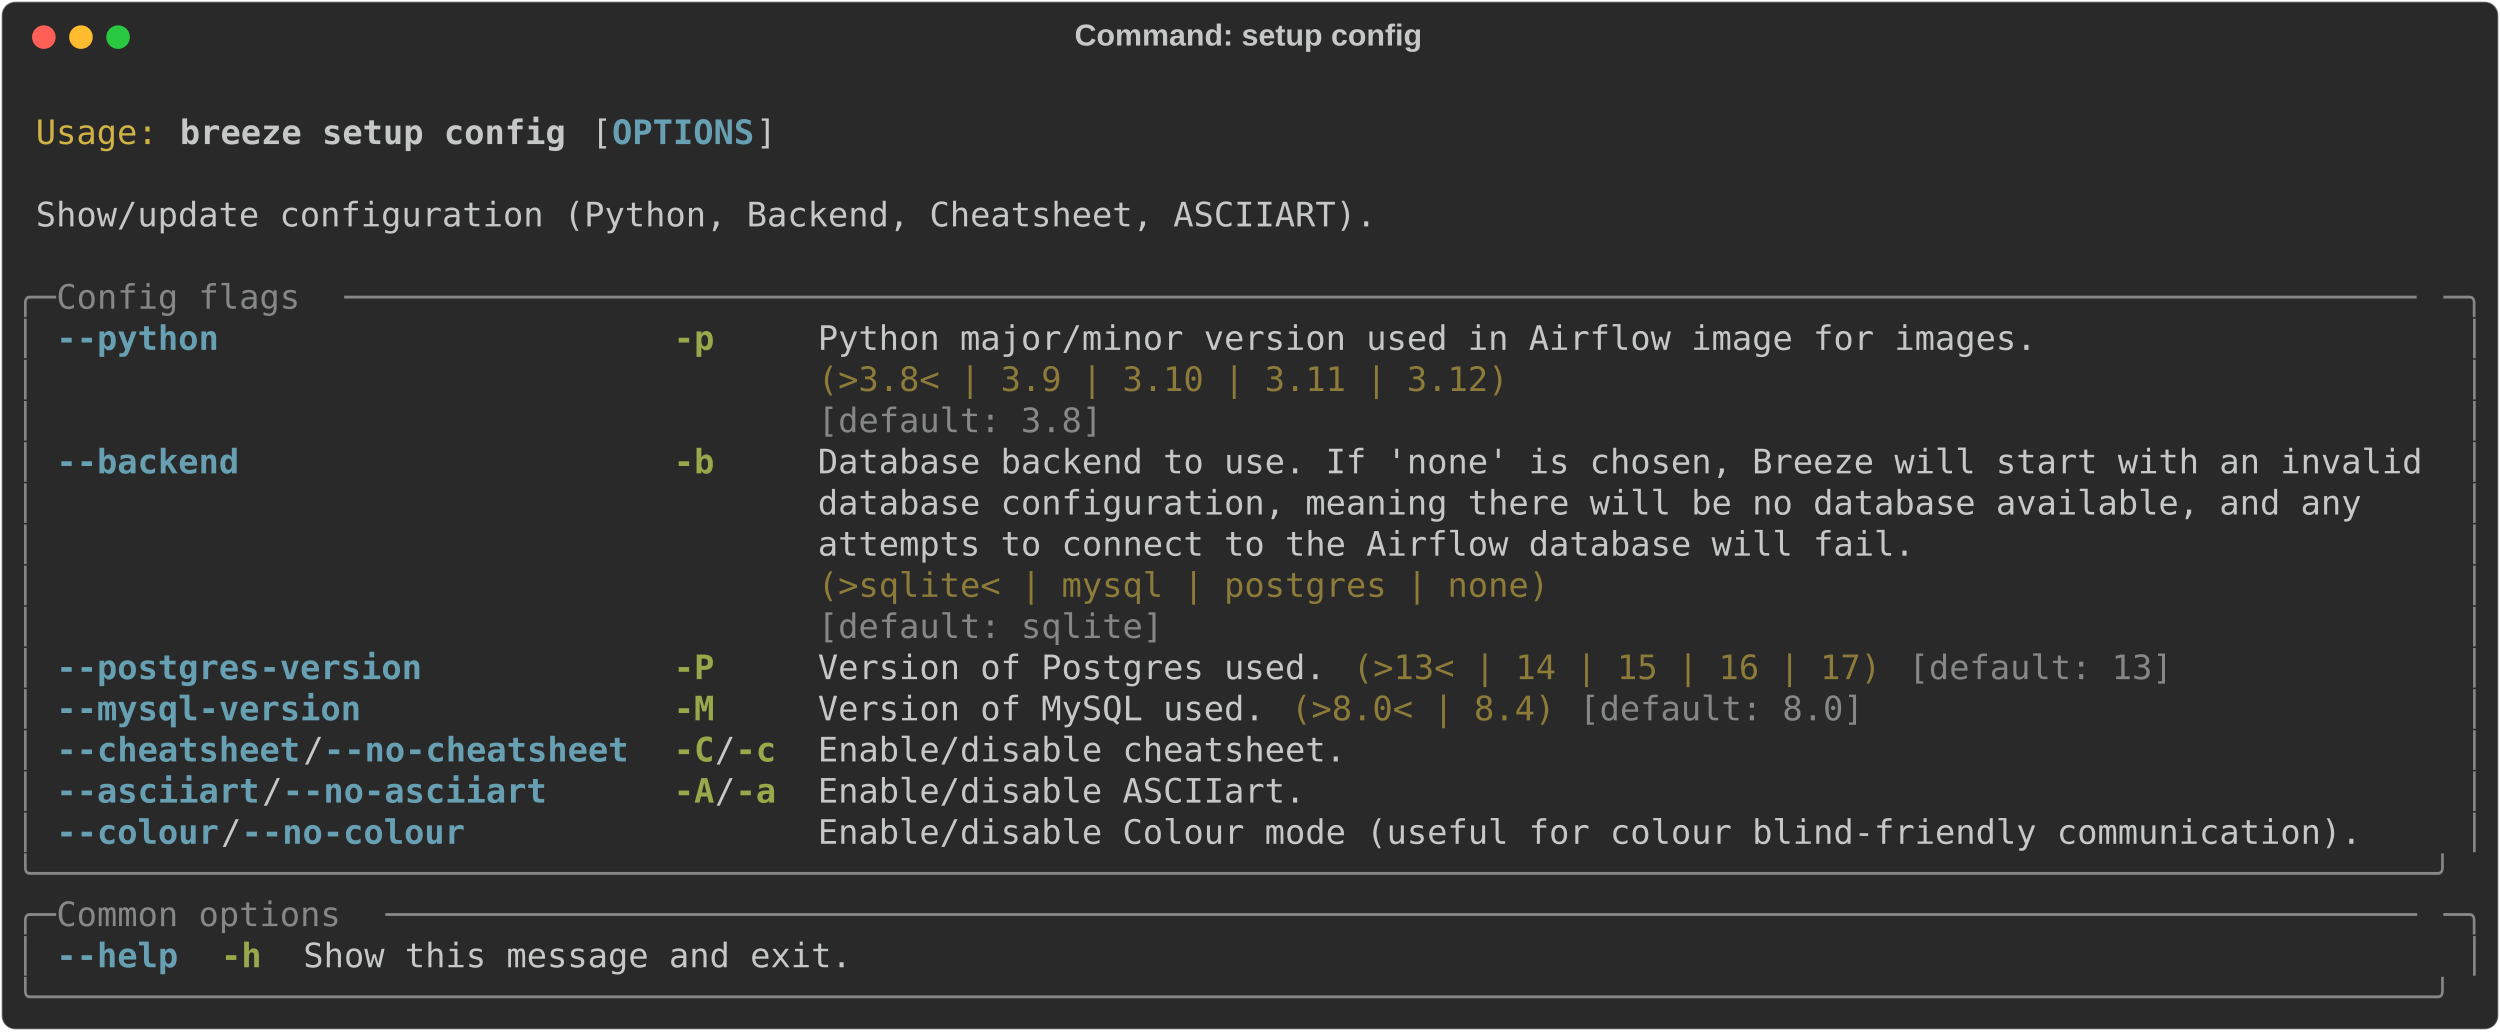
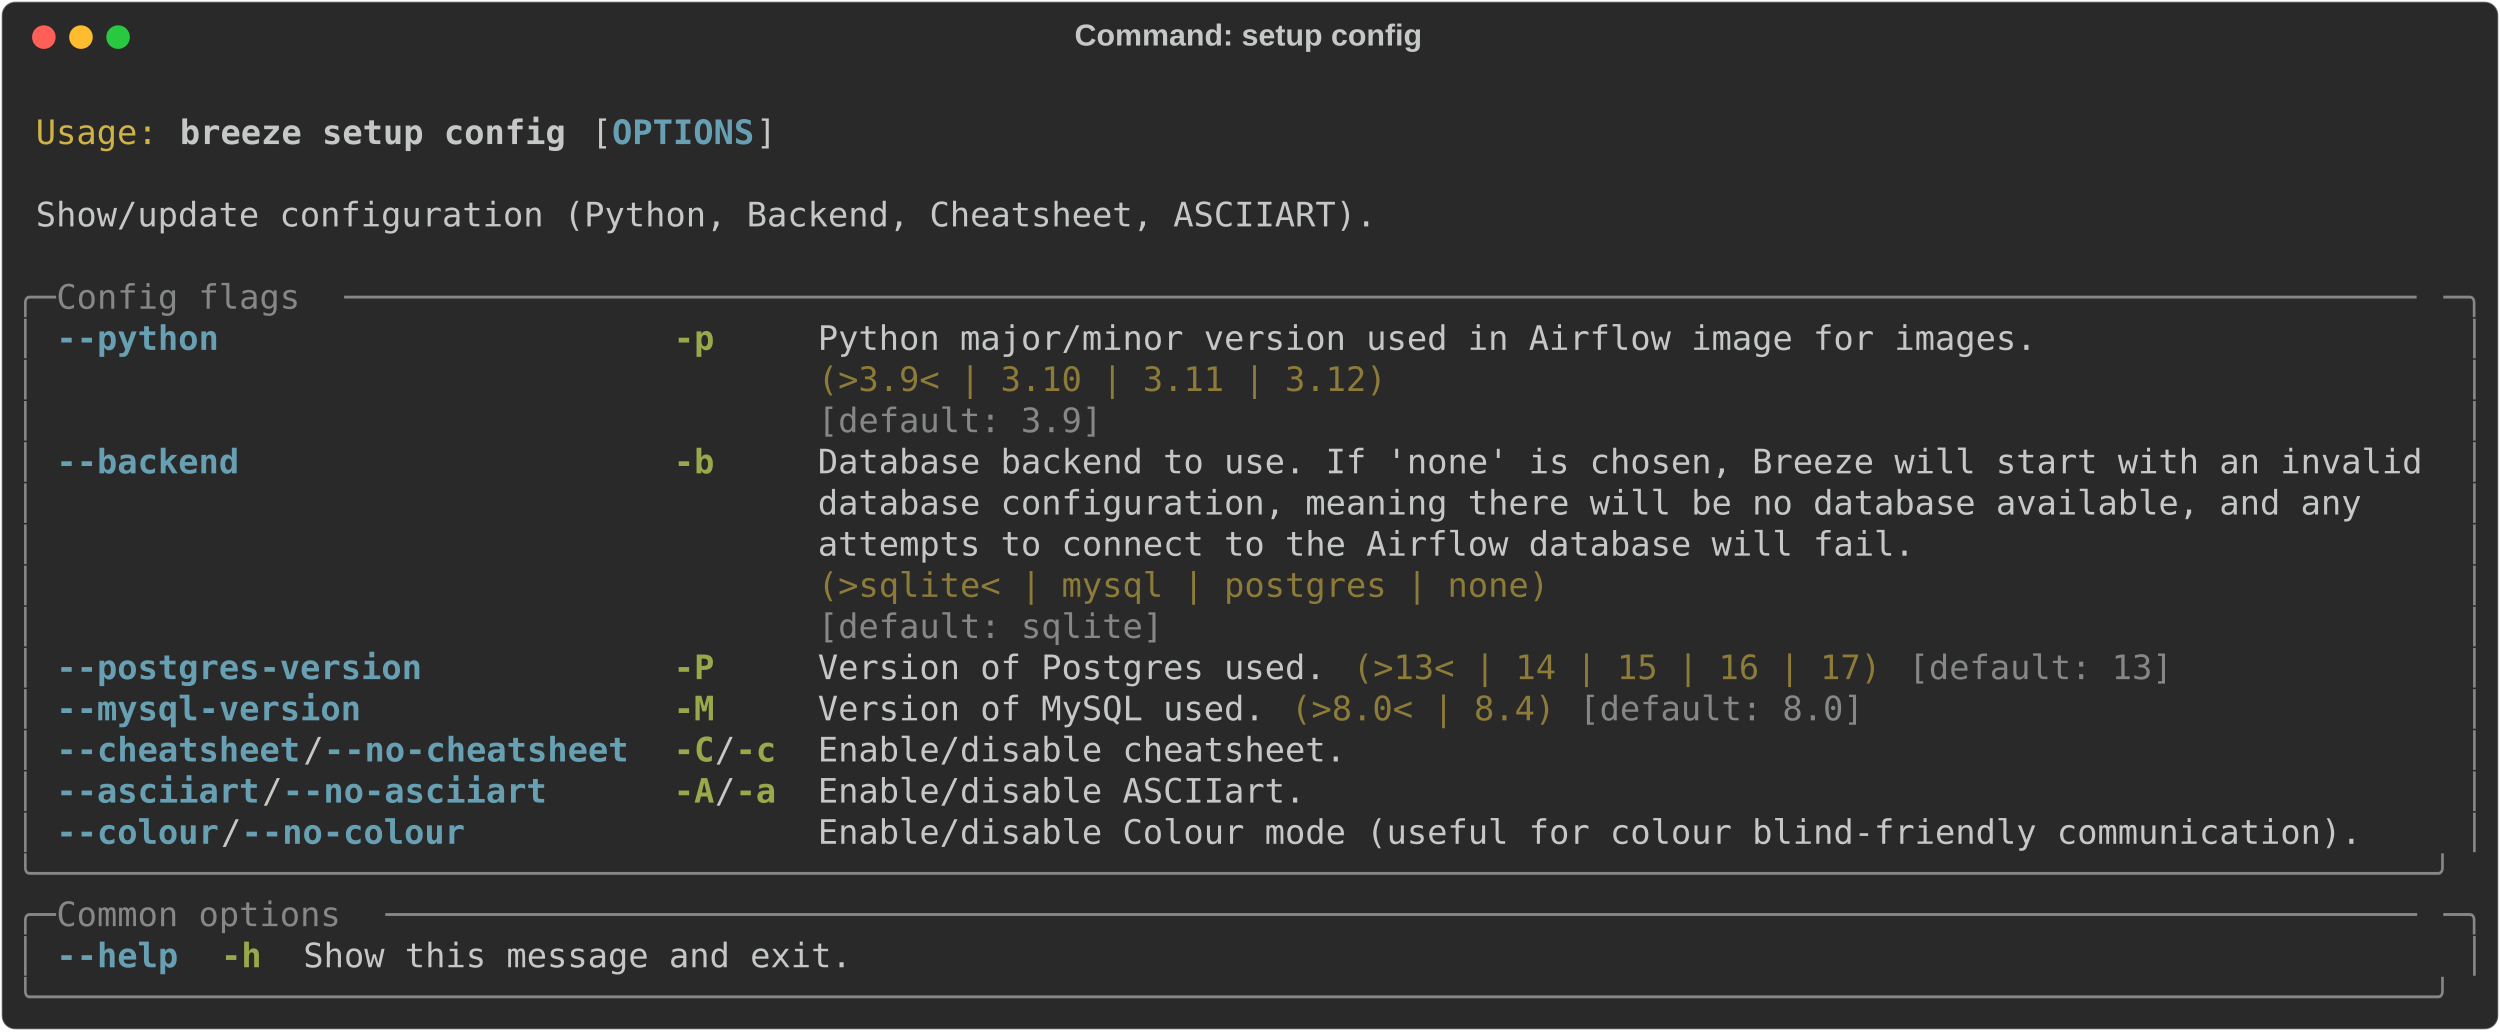
<svg xmlns="http://www.w3.org/2000/svg" class="rich-terminal" viewBox="0 0 1482 611.2">
  <style>

    @font-face {
        font-family: "Fira Code";
        src: local("FiraCode-Regular"),
                url("https://cdnjs.cloudflare.com/ajax/libs/firacode/6.2.0/woff2/FiraCode-Regular.woff2") format("woff2"),
                url("https://cdnjs.cloudflare.com/ajax/libs/firacode/6.2.0/woff/FiraCode-Regular.woff") format("woff");
        font-style: normal;
        font-weight: 400;
    }
    @font-face {
        font-family: "Fira Code";
        src: local("FiraCode-Bold"),
                url("https://cdnjs.cloudflare.com/ajax/libs/firacode/6.2.0/woff2/FiraCode-Bold.woff2") format("woff2"),
                url("https://cdnjs.cloudflare.com/ajax/libs/firacode/6.2.0/woff/FiraCode-Bold.woff") format("woff");
        font-style: bold;
        font-weight: 700;
    }

    .breeze-setup-config-matrix {
        font-family: Fira Code, monospace;
        font-size: 20px;
        line-height: 24.4px;
        font-variant-east-asian: full-width;
    }

    .breeze-setup-config-title {
        font-size: 18px;
        font-weight: bold;
        font-family: arial;
    }

    .breeze-setup-config-r1 { fill: #c5c8c6 }
.breeze-setup-config-r2 { fill: #d0b344 }
.breeze-setup-config-r3 { fill: #c5c8c6;font-weight: bold }
.breeze-setup-config-r4 { fill: #68a0b3;font-weight: bold }
.breeze-setup-config-r5 { fill: #868887 }
.breeze-setup-config-r6 { fill: #98a84b;font-weight: bold }
.breeze-setup-config-r7 { fill: #8d7b39 }
    </style>
  <defs>
    <clipPath id="breeze-setup-config-clip-terminal">
      <rect x="0" y="0" width="1463.0" height="560.2" />
    </clipPath>
    <clipPath id="breeze-setup-config-line-0">
      <rect x="0" y="1.5" width="1464" height="24.65" />
    </clipPath>
    <clipPath id="breeze-setup-config-line-1">
      <rect x="0" y="25.9" width="1464" height="24.65" />
    </clipPath>
    <clipPath id="breeze-setup-config-line-2">
      <rect x="0" y="50.3" width="1464" height="24.65" />
    </clipPath>
    <clipPath id="breeze-setup-config-line-3">
      <rect x="0" y="74.7" width="1464" height="24.65" />
    </clipPath>
    <clipPath id="breeze-setup-config-line-4">
      <rect x="0" y="99.1" width="1464" height="24.65" />
    </clipPath>
    <clipPath id="breeze-setup-config-line-5">
      <rect x="0" y="123.5" width="1464" height="24.65" />
    </clipPath>
    <clipPath id="breeze-setup-config-line-6">
      <rect x="0" y="147.9" width="1464" height="24.65" />
    </clipPath>
    <clipPath id="breeze-setup-config-line-7">
      <rect x="0" y="172.3" width="1464" height="24.65" />
    </clipPath>
    <clipPath id="breeze-setup-config-line-8">
      <rect x="0" y="196.7" width="1464" height="24.65" />
    </clipPath>
    <clipPath id="breeze-setup-config-line-9">
      <rect x="0" y="221.1" width="1464" height="24.65" />
    </clipPath>
    <clipPath id="breeze-setup-config-line-10">
      <rect x="0" y="245.5" width="1464" height="24.65" />
    </clipPath>
    <clipPath id="breeze-setup-config-line-11">
      <rect x="0" y="269.9" width="1464" height="24.65" />
    </clipPath>
    <clipPath id="breeze-setup-config-line-12">
      <rect x="0" y="294.3" width="1464" height="24.65" />
    </clipPath>
    <clipPath id="breeze-setup-config-line-13">
      <rect x="0" y="318.7" width="1464" height="24.65" />
    </clipPath>
    <clipPath id="breeze-setup-config-line-14">
      <rect x="0" y="343.1" width="1464" height="24.65" />
    </clipPath>
    <clipPath id="breeze-setup-config-line-15">
      <rect x="0" y="367.5" width="1464" height="24.65" />
    </clipPath>
    <clipPath id="breeze-setup-config-line-16">
      <rect x="0" y="391.9" width="1464" height="24.65" />
    </clipPath>
    <clipPath id="breeze-setup-config-line-17">
      <rect x="0" y="416.3" width="1464" height="24.65" />
    </clipPath>
    <clipPath id="breeze-setup-config-line-18">
      <rect x="0" y="440.7" width="1464" height="24.65" />
    </clipPath>
    <clipPath id="breeze-setup-config-line-19">
      <rect x="0" y="465.1" width="1464" height="24.65" />
    </clipPath>
    <clipPath id="breeze-setup-config-line-20">
      <rect x="0" y="489.5" width="1464" height="24.65" />
    </clipPath>
    <clipPath id="breeze-setup-config-line-21">
      <rect x="0" y="513.9" width="1464" height="24.65" />
    </clipPath>
  </defs>
  <rect fill="#292929" stroke="rgba(255,255,255,0.35)" stroke-width="1" x="1" y="1" width="1480" height="609.2" rx="8" />
  <text class="breeze-setup-config-title" fill="#c5c8c6" text-anchor="middle" x="740" y="27">Command: setup config</text>
  <g transform="translate(26,22)">
    <circle cx="0" cy="0" r="7" fill="#ff5f57" />
    <circle cx="22" cy="0" r="7" fill="#febc2e" />
    <circle cx="44" cy="0" r="7" fill="#28c840" />
  </g>
  <g transform="translate(9, 41)" clip-path="url(#breeze-setup-config-clip-terminal)">
    <g class="breeze-setup-config-matrix">
      <text class="breeze-setup-config-r1" x="1464" y="20" textLength="12.2" clip-path="url(#breeze-setup-config-line-0)">
</text>
      <text class="breeze-setup-config-r2" x="12.2" y="44.4" textLength="73.2" clip-path="url(#breeze-setup-config-line-1)">Usage:</text>
      <text class="breeze-setup-config-r3" x="97.6" y="44.4" textLength="231.8" clip-path="url(#breeze-setup-config-line-1)">breeze setup config</text>
      <text class="breeze-setup-config-r1" x="341.6" y="44.4" textLength="12.2" clip-path="url(#breeze-setup-config-line-1)">[</text>
      <text class="breeze-setup-config-r4" x="353.8" y="44.4" textLength="85.4" clip-path="url(#breeze-setup-config-line-1)">OPTIONS</text>
      <text class="breeze-setup-config-r1" x="439.2" y="44.4" textLength="12.2" clip-path="url(#breeze-setup-config-line-1)">]</text>
      <text class="breeze-setup-config-r1" x="1464" y="44.4" textLength="12.2" clip-path="url(#breeze-setup-config-line-1)">
</text>
      <text class="breeze-setup-config-r1" x="1464" y="68.8" textLength="12.2" clip-path="url(#breeze-setup-config-line-2)">
</text>
      <text class="breeze-setup-config-r1" x="12.2" y="93.2" textLength="805.2" clip-path="url(#breeze-setup-config-line-3)">Show/update configuration (Python, Backend, Cheatsheet, ASCIIART).</text>
      <text class="breeze-setup-config-r1" x="1464" y="93.2" textLength="12.2" clip-path="url(#breeze-setup-config-line-3)">
</text>
      <text class="breeze-setup-config-r1" x="1464" y="117.6" textLength="12.2" clip-path="url(#breeze-setup-config-line-4)">
</text>
      <text class="breeze-setup-config-r5" x="0" y="142" textLength="24.4" clip-path="url(#breeze-setup-config-line-5)">╭─</text>
      <text class="breeze-setup-config-r5" x="24.4" y="142" textLength="170.8" clip-path="url(#breeze-setup-config-line-5)"> Config flags </text>
      <text class="breeze-setup-config-r5" x="195.2" y="142" textLength="1244.4" clip-path="url(#breeze-setup-config-line-5)">──────────────────────────────────────────────────────────────────────────────────────────────────────</text>
      <text class="breeze-setup-config-r5" x="1439.6" y="142" textLength="24.4" clip-path="url(#breeze-setup-config-line-5)">─╮</text>
      <text class="breeze-setup-config-r1" x="1464" y="142" textLength="12.2" clip-path="url(#breeze-setup-config-line-5)">
</text>
      <text class="breeze-setup-config-r5" x="0" y="166.4" textLength="12.2" clip-path="url(#breeze-setup-config-line-6)">│</text>
      <text class="breeze-setup-config-r4" x="24.4" y="166.4" textLength="97.6" clip-path="url(#breeze-setup-config-line-6)">--python</text>
      <text class="breeze-setup-config-r6" x="390.4" y="166.4" textLength="24.4" clip-path="url(#breeze-setup-config-line-6)">-p</text>
      <text class="breeze-setup-config-r1" x="475.8" y="166.4" textLength="732" clip-path="url(#breeze-setup-config-line-6)">Python major/minor version used in Airflow image for images.</text>
      <text class="breeze-setup-config-r5" x="1451.8" y="166.4" textLength="12.2" clip-path="url(#breeze-setup-config-line-6)">│</text>
      <text class="breeze-setup-config-r1" x="1464" y="166.4" textLength="12.2" clip-path="url(#breeze-setup-config-line-6)">
</text>
      <text class="breeze-setup-config-r5" x="0" y="190.8" textLength="12.2" clip-path="url(#breeze-setup-config-line-7)">│</text>
-       <text class="breeze-setup-config-r7" x="475.8" y="190.8" textLength="732" clip-path="url(#breeze-setup-config-line-7)">(&gt;3.8&lt; | 3.9 | 3.10 | 3.11 | 3.12)                          </text>
+       <text class="breeze-setup-config-r7" x="475.8" y="190.8" textLength="732" clip-path="url(#breeze-setup-config-line-7)">(&gt;3.9&lt; | 3.10 | 3.11 | 3.12)                                </text>
      <text class="breeze-setup-config-r5" x="1451.8" y="190.8" textLength="12.2" clip-path="url(#breeze-setup-config-line-7)">│</text>
      <text class="breeze-setup-config-r1" x="1464" y="190.8" textLength="12.2" clip-path="url(#breeze-setup-config-line-7)">
</text>
      <text class="breeze-setup-config-r5" x="0" y="215.2" textLength="12.2" clip-path="url(#breeze-setup-config-line-8)">│</text>
-       <text class="breeze-setup-config-r5" x="475.8" y="215.2" textLength="732" clip-path="url(#breeze-setup-config-line-8)">[default: 3.8]                                              </text>
+       <text class="breeze-setup-config-r5" x="475.8" y="215.2" textLength="732" clip-path="url(#breeze-setup-config-line-8)">[default: 3.9]                                              </text>
      <text class="breeze-setup-config-r5" x="1451.8" y="215.2" textLength="12.2" clip-path="url(#breeze-setup-config-line-8)">│</text>
      <text class="breeze-setup-config-r1" x="1464" y="215.2" textLength="12.2" clip-path="url(#breeze-setup-config-line-8)">
</text>
      <text class="breeze-setup-config-r5" x="0" y="239.6" textLength="12.2" clip-path="url(#breeze-setup-config-line-9)">│</text>
      <text class="breeze-setup-config-r4" x="24.4" y="239.6" textLength="109.8" clip-path="url(#breeze-setup-config-line-9)">--backend</text>
      <text class="breeze-setup-config-r6" x="390.4" y="239.6" textLength="24.4" clip-path="url(#breeze-setup-config-line-9)">-b</text>
      <text class="breeze-setup-config-r1" x="475.8" y="239.6" textLength="963.8" clip-path="url(#breeze-setup-config-line-9)">Database backend to use. If 'none' is chosen, Breeze will start with an invalid</text>
      <text class="breeze-setup-config-r5" x="1451.8" y="239.6" textLength="12.2" clip-path="url(#breeze-setup-config-line-9)">│</text>
      <text class="breeze-setup-config-r1" x="1464" y="239.6" textLength="12.2" clip-path="url(#breeze-setup-config-line-9)">
</text>
      <text class="breeze-setup-config-r5" x="0" y="264" textLength="12.2" clip-path="url(#breeze-setup-config-line-10)">│</text>
      <text class="breeze-setup-config-r1" x="475.8" y="264" textLength="963.8" clip-path="url(#breeze-setup-config-line-10)">database configuration, meaning there will be no database available, and any   </text>
      <text class="breeze-setup-config-r5" x="1451.8" y="264" textLength="12.2" clip-path="url(#breeze-setup-config-line-10)">│</text>
      <text class="breeze-setup-config-r1" x="1464" y="264" textLength="12.2" clip-path="url(#breeze-setup-config-line-10)">
</text>
      <text class="breeze-setup-config-r5" x="0" y="288.4" textLength="12.2" clip-path="url(#breeze-setup-config-line-11)">│</text>
      <text class="breeze-setup-config-r1" x="475.8" y="288.4" textLength="963.8" clip-path="url(#breeze-setup-config-line-11)">attempts to connect to the Airflow database will fail.                         </text>
      <text class="breeze-setup-config-r5" x="1451.8" y="288.4" textLength="12.2" clip-path="url(#breeze-setup-config-line-11)">│</text>
      <text class="breeze-setup-config-r1" x="1464" y="288.4" textLength="12.2" clip-path="url(#breeze-setup-config-line-11)">
</text>
      <text class="breeze-setup-config-r5" x="0" y="312.8" textLength="12.2" clip-path="url(#breeze-setup-config-line-12)">│</text>
      <text class="breeze-setup-config-r7" x="475.8" y="312.8" textLength="963.8" clip-path="url(#breeze-setup-config-line-12)">(&gt;sqlite&lt; | mysql | postgres | none)                                           </text>
      <text class="breeze-setup-config-r5" x="1451.8" y="312.8" textLength="12.2" clip-path="url(#breeze-setup-config-line-12)">│</text>
      <text class="breeze-setup-config-r1" x="1464" y="312.8" textLength="12.2" clip-path="url(#breeze-setup-config-line-12)">
</text>
      <text class="breeze-setup-config-r5" x="0" y="337.2" textLength="12.2" clip-path="url(#breeze-setup-config-line-13)">│</text>
      <text class="breeze-setup-config-r5" x="475.8" y="337.2" textLength="963.8" clip-path="url(#breeze-setup-config-line-13)">[default: sqlite]                                                              </text>
      <text class="breeze-setup-config-r5" x="1451.8" y="337.2" textLength="12.2" clip-path="url(#breeze-setup-config-line-13)">│</text>
      <text class="breeze-setup-config-r1" x="1464" y="337.2" textLength="12.2" clip-path="url(#breeze-setup-config-line-13)">
</text>
      <text class="breeze-setup-config-r5" x="0" y="361.6" textLength="12.2" clip-path="url(#breeze-setup-config-line-14)">│</text>
      <text class="breeze-setup-config-r4" x="24.4" y="361.6" textLength="219.6" clip-path="url(#breeze-setup-config-line-14)">--postgres-version</text>
      <text class="breeze-setup-config-r6" x="390.4" y="361.6" textLength="24.4" clip-path="url(#breeze-setup-config-line-14)">-P</text>
      <text class="breeze-setup-config-r1" x="475.8" y="361.6" textLength="305" clip-path="url(#breeze-setup-config-line-14)">Version of Postgres used.</text>
      <text class="breeze-setup-config-r7" x="793" y="361.6" textLength="317.2" clip-path="url(#breeze-setup-config-line-14)">(&gt;13&lt; | 14 | 15 | 16 | 17)</text>
      <text class="breeze-setup-config-r5" x="1122.4" y="361.6" textLength="158.6" clip-path="url(#breeze-setup-config-line-14)">[default: 13]</text>
      <text class="breeze-setup-config-r5" x="1451.8" y="361.6" textLength="12.2" clip-path="url(#breeze-setup-config-line-14)">│</text>
      <text class="breeze-setup-config-r1" x="1464" y="361.6" textLength="12.2" clip-path="url(#breeze-setup-config-line-14)">
</text>
      <text class="breeze-setup-config-r5" x="0" y="386" textLength="12.2" clip-path="url(#breeze-setup-config-line-15)">│</text>
      <text class="breeze-setup-config-r4" x="24.4" y="386" textLength="183" clip-path="url(#breeze-setup-config-line-15)">--mysql-version</text>
      <text class="breeze-setup-config-r6" x="390.4" y="386" textLength="24.4" clip-path="url(#breeze-setup-config-line-15)">-M</text>
      <text class="breeze-setup-config-r1" x="475.8" y="386" textLength="268.4" clip-path="url(#breeze-setup-config-line-15)">Version of MySQL used.</text>
      <text class="breeze-setup-config-r7" x="756.4" y="386" textLength="158.6" clip-path="url(#breeze-setup-config-line-15)">(&gt;8.0&lt; | 8.4)</text>
      <text class="breeze-setup-config-r5" x="927.2" y="386" textLength="170.8" clip-path="url(#breeze-setup-config-line-15)">[default: 8.0]</text>
      <text class="breeze-setup-config-r5" x="1451.8" y="386" textLength="12.2" clip-path="url(#breeze-setup-config-line-15)">│</text>
      <text class="breeze-setup-config-r1" x="1464" y="386" textLength="12.2" clip-path="url(#breeze-setup-config-line-15)">
</text>
      <text class="breeze-setup-config-r5" x="0" y="410.4" textLength="12.2" clip-path="url(#breeze-setup-config-line-16)">│</text>
      <text class="breeze-setup-config-r4" x="24.4" y="410.4" textLength="146.4" clip-path="url(#breeze-setup-config-line-16)">--cheatsheet</text>
      <text class="breeze-setup-config-r1" x="170.8" y="410.4" textLength="12.2" clip-path="url(#breeze-setup-config-line-16)">/</text>
      <text class="breeze-setup-config-r4" x="183" y="410.4" textLength="183" clip-path="url(#breeze-setup-config-line-16)">--no-cheatsheet</text>
      <text class="breeze-setup-config-r6" x="390.4" y="410.4" textLength="24.4" clip-path="url(#breeze-setup-config-line-16)">-C</text>
      <text class="breeze-setup-config-r1" x="414.8" y="410.4" textLength="12.2" clip-path="url(#breeze-setup-config-line-16)">/</text>
      <text class="breeze-setup-config-r6" x="427" y="410.4" textLength="24.4" clip-path="url(#breeze-setup-config-line-16)">-c</text>
      <text class="breeze-setup-config-r1" x="475.8" y="410.4" textLength="317.2" clip-path="url(#breeze-setup-config-line-16)">Enable/disable cheatsheet.</text>
      <text class="breeze-setup-config-r5" x="1451.8" y="410.4" textLength="12.2" clip-path="url(#breeze-setup-config-line-16)">│</text>
      <text class="breeze-setup-config-r1" x="1464" y="410.4" textLength="12.2" clip-path="url(#breeze-setup-config-line-16)">
</text>
      <text class="breeze-setup-config-r5" x="0" y="434.8" textLength="12.2" clip-path="url(#breeze-setup-config-line-17)">│</text>
      <text class="breeze-setup-config-r4" x="24.4" y="434.8" textLength="122" clip-path="url(#breeze-setup-config-line-17)">--asciiart</text>
      <text class="breeze-setup-config-r1" x="146.4" y="434.8" textLength="12.2" clip-path="url(#breeze-setup-config-line-17)">/</text>
      <text class="breeze-setup-config-r4" x="158.6" y="434.8" textLength="158.6" clip-path="url(#breeze-setup-config-line-17)">--no-asciiart</text>
      <text class="breeze-setup-config-r6" x="390.4" y="434.8" textLength="24.4" clip-path="url(#breeze-setup-config-line-17)">-A</text>
      <text class="breeze-setup-config-r1" x="414.8" y="434.8" textLength="12.2" clip-path="url(#breeze-setup-config-line-17)">/</text>
      <text class="breeze-setup-config-r6" x="427" y="434.8" textLength="24.4" clip-path="url(#breeze-setup-config-line-17)">-a</text>
      <text class="breeze-setup-config-r1" x="475.8" y="434.8" textLength="292.8" clip-path="url(#breeze-setup-config-line-17)">Enable/disable ASCIIart.</text>
      <text class="breeze-setup-config-r5" x="1451.8" y="434.8" textLength="12.2" clip-path="url(#breeze-setup-config-line-17)">│</text>
      <text class="breeze-setup-config-r1" x="1464" y="434.8" textLength="12.2" clip-path="url(#breeze-setup-config-line-17)">
</text>
      <text class="breeze-setup-config-r5" x="0" y="459.2" textLength="12.2" clip-path="url(#breeze-setup-config-line-18)">│</text>
      <text class="breeze-setup-config-r4" x="24.4" y="459.2" textLength="97.6" clip-path="url(#breeze-setup-config-line-18)">--colour</text>
      <text class="breeze-setup-config-r1" x="122" y="459.2" textLength="12.2" clip-path="url(#breeze-setup-config-line-18)">/</text>
      <text class="breeze-setup-config-r4" x="134.2" y="459.2" textLength="134.2" clip-path="url(#breeze-setup-config-line-18)">--no-colour</text>
      <text class="breeze-setup-config-r1" x="475.8" y="459.2" textLength="927.2" clip-path="url(#breeze-setup-config-line-18)">Enable/disable Colour mode (useful for colour blind-friendly communication).</text>
      <text class="breeze-setup-config-r5" x="1451.8" y="459.2" textLength="12.2" clip-path="url(#breeze-setup-config-line-18)">│</text>
      <text class="breeze-setup-config-r1" x="1464" y="459.2" textLength="12.2" clip-path="url(#breeze-setup-config-line-18)">
</text>
      <text class="breeze-setup-config-r5" x="0" y="483.6" textLength="1464" clip-path="url(#breeze-setup-config-line-19)">╰──────────────────────────────────────────────────────────────────────────────────────────────────────────────────────╯</text>
      <text class="breeze-setup-config-r1" x="1464" y="483.6" textLength="12.2" clip-path="url(#breeze-setup-config-line-19)">
</text>
      <text class="breeze-setup-config-r5" x="0" y="508" textLength="24.4" clip-path="url(#breeze-setup-config-line-20)">╭─</text>
      <text class="breeze-setup-config-r5" x="24.4" y="508" textLength="195.2" clip-path="url(#breeze-setup-config-line-20)"> Common options </text>
      <text class="breeze-setup-config-r5" x="219.6" y="508" textLength="1220" clip-path="url(#breeze-setup-config-line-20)">────────────────────────────────────────────────────────────────────────────────────────────────────</text>
      <text class="breeze-setup-config-r5" x="1439.6" y="508" textLength="24.4" clip-path="url(#breeze-setup-config-line-20)">─╮</text>
      <text class="breeze-setup-config-r1" x="1464" y="508" textLength="12.2" clip-path="url(#breeze-setup-config-line-20)">
</text>
      <text class="breeze-setup-config-r5" x="0" y="532.4" textLength="12.2" clip-path="url(#breeze-setup-config-line-21)">│</text>
      <text class="breeze-setup-config-r4" x="24.4" y="532.4" textLength="73.2" clip-path="url(#breeze-setup-config-line-21)">--help</text>
      <text class="breeze-setup-config-r6" x="122" y="532.4" textLength="24.4" clip-path="url(#breeze-setup-config-line-21)">-h</text>
      <text class="breeze-setup-config-r1" x="170.8" y="532.4" textLength="329.4" clip-path="url(#breeze-setup-config-line-21)">Show this message and exit.</text>
      <text class="breeze-setup-config-r5" x="1451.8" y="532.4" textLength="12.2" clip-path="url(#breeze-setup-config-line-21)">│</text>
      <text class="breeze-setup-config-r1" x="1464" y="532.4" textLength="12.2" clip-path="url(#breeze-setup-config-line-21)">
</text>
      <text class="breeze-setup-config-r5" x="0" y="556.8" textLength="1464" clip-path="url(#breeze-setup-config-line-22)">╰──────────────────────────────────────────────────────────────────────────────────────────────────────────────────────╯</text>
      <text class="breeze-setup-config-r1" x="1464" y="556.8" textLength="12.2" clip-path="url(#breeze-setup-config-line-22)">
</text>
    </g>
  </g>
</svg>
